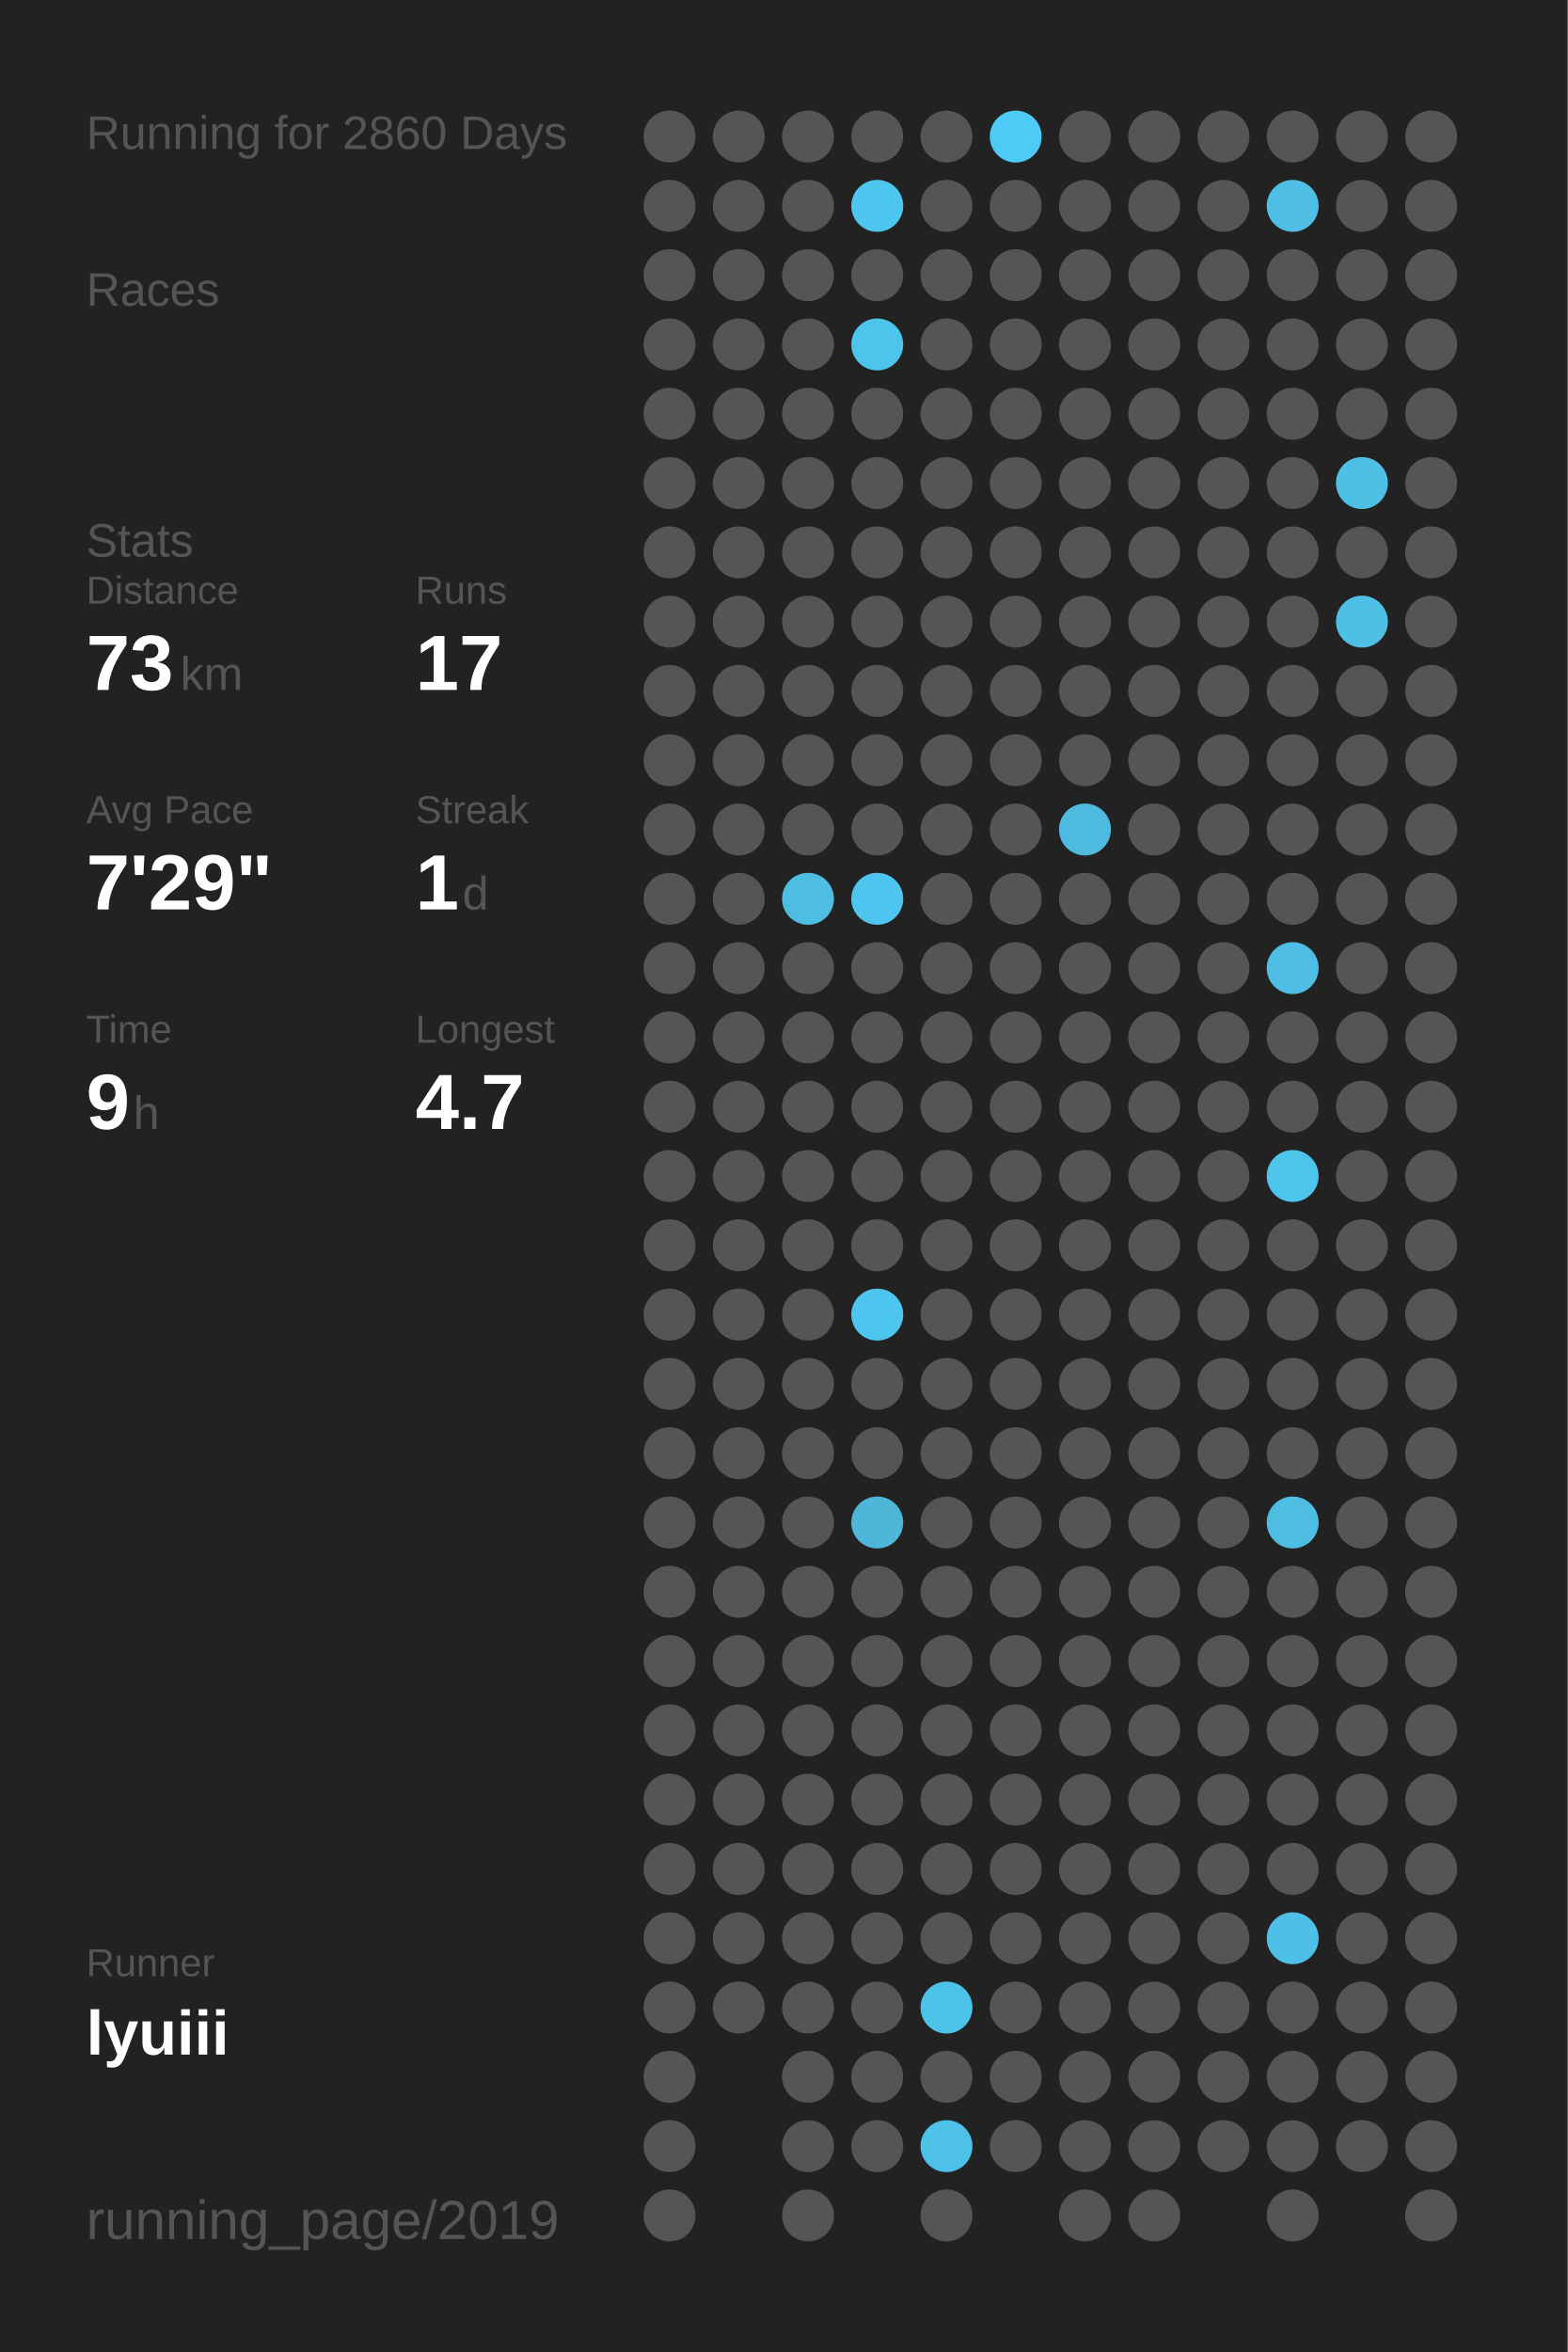
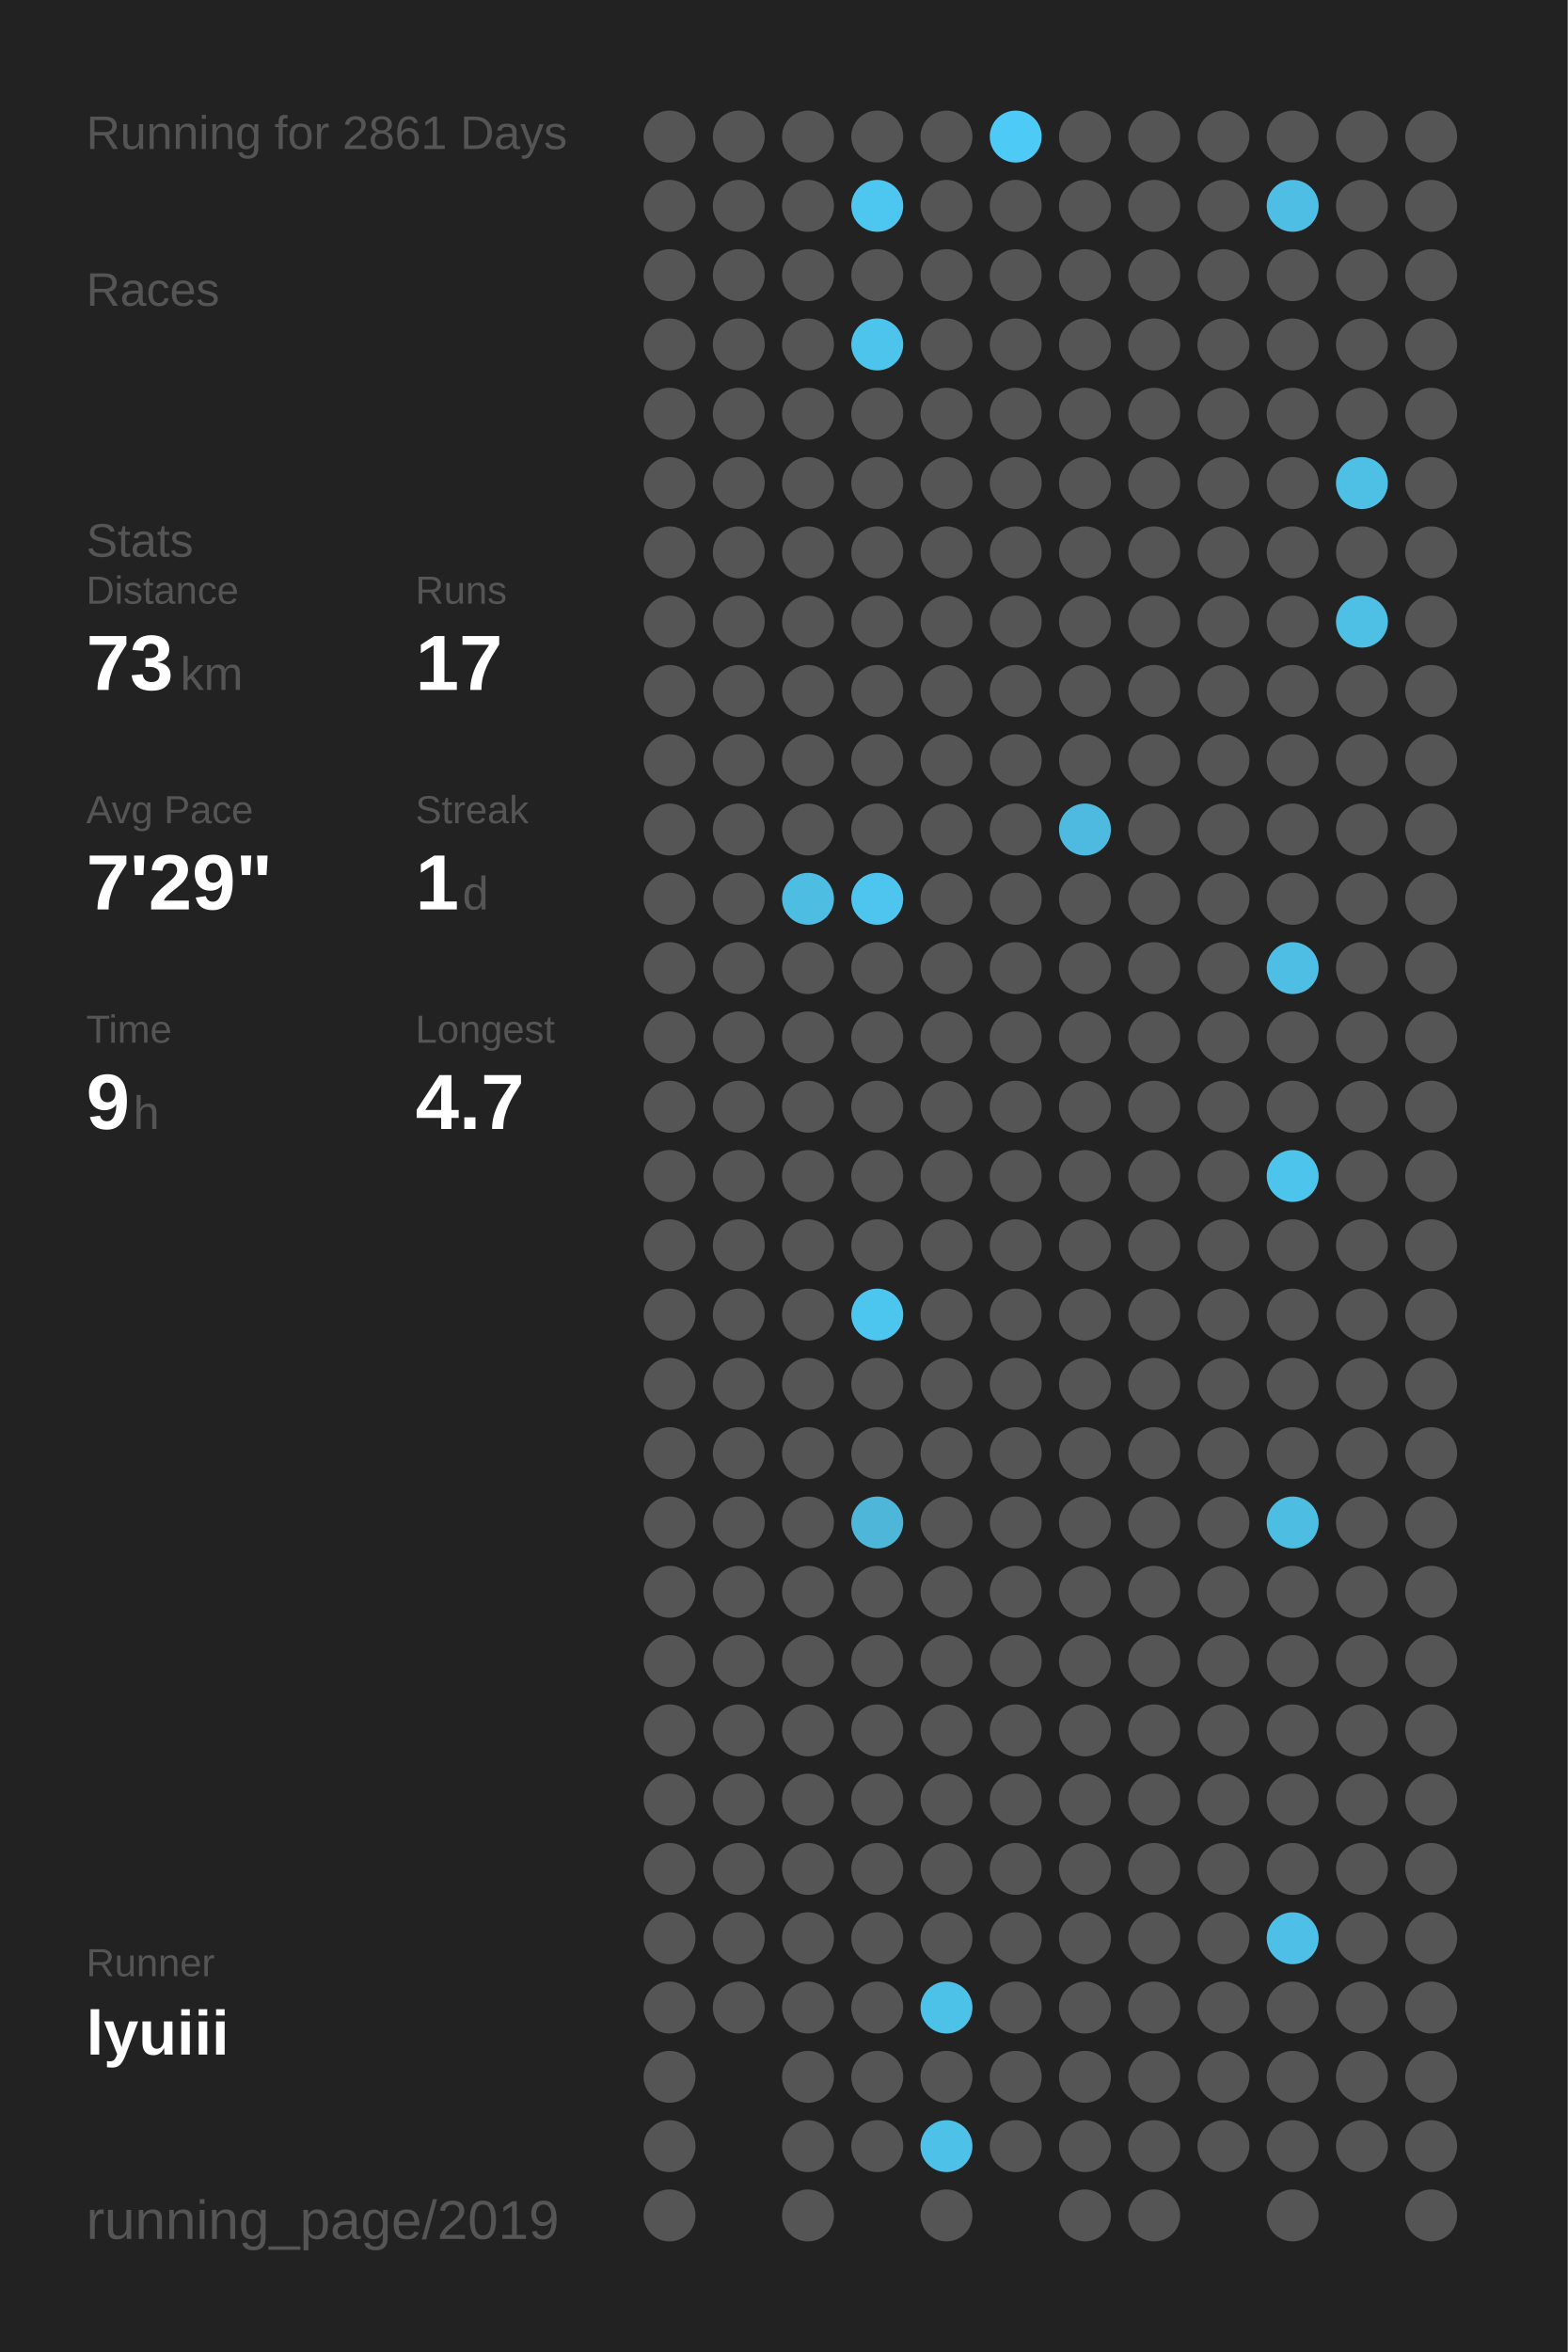
<svg xmlns="http://www.w3.org/2000/svg" baseProfile="full" height="300mm" version="1.1" viewBox="0,0,200,300" width="200mm">
  <defs />
  <rect fill="#222222" height="300" width="200" x="0" y="0" />
-   <text fill="#555555" style="font-size:6px; font-family:Arial;" x="11" y="19">Running for 2860 Days</text>
+   <text fill="#555555" style="font-size:6px; font-family:Arial;" x="11" y="19">Running for 2861 Days</text>
  <text fill="#555555" style="font-size:6px; font-family:Arial;" x="11" y="39">Races</text>
  <text fill="#555555" style="font-size:6px; font-family:Arial;" x="11" y="71">Stats</text>
  <text fill="#555555" style="font-size:5px; font-family:Arial;" x="11" y="77">Distance</text>
  <text fill="#FFFFFF" style="font-size:10px; font-family:Arial; font-weight:bold;" x="11" y="88">73</text>
  <text fill="#555555" style="font-size:6px; font-family:Arial;" x="23" y="88">km</text>
  <text fill="#555555" style="font-size:5px; font-family:Arial;" x="53" y="77">Runs</text>
  <text fill="#FFFFFF" style="font-size:10px; font-family:Arial; font-weight:bold;" x="53" y="88">17</text>
  <text fill="#555555" style="font-size:5px; font-family:Arial;" x="11" y="105">Avg Pace</text>
  <text fill="#FFFFFF" style="font-size:10px; font-family:Arial; font-weight:bold;" x="11" y="116">7'29"</text>
  <text fill="#555555" style="font-size:5px; font-family:Arial;" x="53" y="105">Streak</text>
  <text fill="#FFFFFF" style="font-size:10px; font-family:Arial; font-weight:bold;" x="53" y="116">1</text>
  <text fill="#555555" style="font-size:6px; font-family:Arial;" x="59" y="116">d</text>
  <text fill="#555555" style="font-size:5px; font-family:Arial;" x="11" y="133">Time</text>
  <text fill="#FFFFFF" style="font-size:10px; font-family:Arial; font-weight:bold;" x="11" y="144">9</text>
  <text fill="#555555" style="font-size:6px; font-family:Arial;" x="17" y="144">h</text>
  <text fill="#555555" style="font-size:5px; font-family:Arial;" x="53" y="133">Longest</text>
  <text fill="#FFFFFF" style="font-size:10px; font-family:Arial; font-weight:bold;" x="53" y="144">4.7</text>
  <text fill="#555555" style="font-size:5px; font-family:Arial;" x="11" y="252.065">Runner</text>
  <text fill="#FFFFFF" style="font-size:8px; font-family:Arial; font-weight:bold;" x="11" y="262.065">lyuiii</text>
  <text fill="#555555" style="font-size:7px; font-family:Arial;" x="11" y="285.581">running_page/2019</text>
  <circle cx="85.417" cy="17.419" fill="#555555" r="3.312" />
  <circle cx="85.417" cy="26.258" fill="#555555" r="3.312" />
  <circle cx="85.417" cy="35.097" fill="#555555" r="3.312" />
  <circle cx="85.417" cy="43.935" fill="#555555" r="3.312" />
  <circle cx="85.417" cy="52.774" fill="#555555" r="3.312" />
  <circle cx="85.417" cy="61.613" fill="#555555" r="3.312" />
  <circle cx="85.417" cy="70.452" fill="#555555" r="3.312" />
  <circle cx="85.417" cy="79.29" fill="#555555" r="3.312" />
  <circle cx="85.417" cy="88.129" fill="#555555" r="3.312" />
  <circle cx="85.417" cy="96.968" fill="#555555" r="3.312" />
  <circle cx="85.417" cy="105.806" fill="#555555" r="3.312" />
  <circle cx="85.417" cy="114.645" fill="#555555" r="3.312" />
  <circle cx="85.417" cy="123.484" fill="#555555" r="3.312" />
  <circle cx="85.417" cy="132.323" fill="#555555" r="3.312" />
  <circle cx="85.417" cy="141.161" fill="#555555" r="3.312" />
  <circle cx="85.417" cy="150" fill="#555555" r="3.312" />
  <circle cx="85.417" cy="158.839" fill="#555555" r="3.312" />
  <circle cx="85.417" cy="167.677" fill="#555555" r="3.312" />
  <circle cx="85.417" cy="176.516" fill="#555555" r="3.312" />
  <circle cx="85.417" cy="185.355" fill="#555555" r="3.312" />
  <circle cx="85.417" cy="194.194" fill="#555555" r="3.312" />
  <circle cx="85.417" cy="203.032" fill="#555555" r="3.312" />
  <circle cx="85.417" cy="211.871" fill="#555555" r="3.312" />
  <circle cx="85.417" cy="220.71" fill="#555555" r="3.312" />
  <circle cx="85.417" cy="229.548" fill="#555555" r="3.312" />
  <circle cx="85.417" cy="238.387" fill="#555555" r="3.312" />
  <circle cx="85.417" cy="247.226" fill="#555555" r="3.312" />
  <circle cx="85.417" cy="256.065" fill="#555555" r="3.312" />
  <circle cx="85.417" cy="264.903" fill="#555555" r="3.312" />
  <circle cx="85.417" cy="273.742" fill="#555555" r="3.312" />
  <circle cx="85.417" cy="282.581" fill="#555555" r="3.312" />
  <circle cx="94.25" cy="17.419" fill="#555555" r="3.312" />
  <circle cx="94.25" cy="26.258" fill="#555555" r="3.312" />
  <circle cx="94.25" cy="35.097" fill="#555555" r="3.312" />
  <circle cx="94.25" cy="43.935" fill="#555555" r="3.312" />
  <circle cx="94.25" cy="52.774" fill="#555555" r="3.312" />
  <circle cx="94.25" cy="61.613" fill="#555555" r="3.312" />
  <circle cx="94.25" cy="70.452" fill="#555555" r="3.312" />
  <circle cx="94.25" cy="79.29" fill="#555555" r="3.312" />
  <circle cx="94.25" cy="88.129" fill="#555555" r="3.312" />
  <circle cx="94.25" cy="96.968" fill="#555555" r="3.312" />
  <circle cx="94.25" cy="105.806" fill="#555555" r="3.312" />
  <circle cx="94.25" cy="114.645" fill="#555555" r="3.312" />
  <circle cx="94.25" cy="123.484" fill="#555555" r="3.312" />
  <circle cx="94.25" cy="132.323" fill="#555555" r="3.312" />
  <circle cx="94.25" cy="141.161" fill="#555555" r="3.312" />
  <circle cx="94.25" cy="150" fill="#555555" r="3.312" />
  <circle cx="94.25" cy="158.839" fill="#555555" r="3.312" />
  <circle cx="94.25" cy="167.677" fill="#555555" r="3.312" />
  <circle cx="94.25" cy="176.516" fill="#555555" r="3.312" />
  <circle cx="94.25" cy="185.355" fill="#555555" r="3.312" />
  <circle cx="94.25" cy="194.194" fill="#555555" r="3.312" />
  <circle cx="94.25" cy="203.032" fill="#555555" r="3.312" />
  <circle cx="94.25" cy="211.871" fill="#555555" r="3.312" />
  <circle cx="94.25" cy="220.71" fill="#555555" r="3.312" />
  <circle cx="94.25" cy="229.548" fill="#555555" r="3.312" />
  <circle cx="94.25" cy="238.387" fill="#555555" r="3.312" />
  <circle cx="94.25" cy="247.226" fill="#555555" r="3.312" />
  <circle cx="94.25" cy="256.065" fill="#555555" r="3.312" />
  <circle cx="103.083" cy="17.419" fill="#555555" r="3.312" />
  <circle cx="103.083" cy="26.258" fill="#555555" r="3.312" />
  <circle cx="103.083" cy="35.097" fill="#555555" r="3.312" />
  <circle cx="103.083" cy="43.935" fill="#555555" r="3.312" />
  <circle cx="103.083" cy="52.774" fill="#555555" r="3.312" />
  <circle cx="103.083" cy="61.613" fill="#555555" r="3.312" />
  <circle cx="103.083" cy="70.452" fill="#555555" r="3.312" />
  <circle cx="103.083" cy="79.29" fill="#555555" r="3.312" />
  <circle cx="103.083" cy="88.129" fill="#555555" r="3.312" />
  <circle cx="103.083" cy="96.968" fill="#555555" r="3.312" />
  <circle cx="103.083" cy="105.806" fill="#555555" r="3.312" />
  <circle cx="103.083" cy="114.645" fill="#4ebde2" r="3.312" />
  <circle cx="103.083" cy="123.484" fill="#555555" r="3.312" />
  <circle cx="103.083" cy="132.323" fill="#555555" r="3.312" />
  <circle cx="103.083" cy="141.161" fill="#555555" r="3.312" />
  <circle cx="103.083" cy="150" fill="#555555" r="3.312" />
  <circle cx="103.083" cy="158.839" fill="#555555" r="3.312" />
  <circle cx="103.083" cy="167.677" fill="#555555" r="3.312" />
  <circle cx="103.083" cy="176.516" fill="#555555" r="3.312" />
  <circle cx="103.083" cy="185.355" fill="#555555" r="3.312" />
  <circle cx="103.083" cy="194.194" fill="#555555" r="3.312" />
  <circle cx="103.083" cy="203.032" fill="#555555" r="3.312" />
  <circle cx="103.083" cy="211.871" fill="#555555" r="3.312" />
  <circle cx="103.083" cy="220.71" fill="#555555" r="3.312" />
  <circle cx="103.083" cy="229.548" fill="#555555" r="3.312" />
  <circle cx="103.083" cy="238.387" fill="#555555" r="3.312" />
  <circle cx="103.083" cy="247.226" fill="#555555" r="3.312" />
  <circle cx="103.083" cy="256.065" fill="#555555" r="3.312" />
  <circle cx="103.083" cy="264.903" fill="#555555" r="3.312" />
  <circle cx="103.083" cy="273.742" fill="#555555" r="3.312" />
  <circle cx="103.083" cy="282.581" fill="#555555" r="3.312" />
  <circle cx="111.917" cy="17.419" fill="#555555" r="3.312" />
  <circle cx="111.917" cy="26.258" fill="#4dc7f0" r="3.312" />
  <circle cx="111.917" cy="35.097" fill="#555555" r="3.312" />
  <circle cx="111.917" cy="43.935" fill="#4dc4ec" r="3.312" />
  <circle cx="111.917" cy="52.774" fill="#555555" r="3.312" />
  <circle cx="111.917" cy="61.613" fill="#555555" r="3.312" />
  <circle cx="111.917" cy="70.452" fill="#555555" r="3.312" />
  <circle cx="111.917" cy="79.29" fill="#555555" r="3.312" />
  <circle cx="111.917" cy="88.129" fill="#555555" r="3.312" />
  <circle cx="111.917" cy="96.968" fill="#555555" r="3.312" />
  <circle cx="111.917" cy="105.806" fill="#555555" r="3.312" />
  <circle cx="111.917" cy="114.645" fill="#4dc5ee" r="3.312" />
  <circle cx="111.917" cy="123.484" fill="#555555" r="3.312" />
  <circle cx="111.917" cy="132.323" fill="#555555" r="3.312" />
  <circle cx="111.917" cy="141.161" fill="#555555" r="3.312" />
  <circle cx="111.917" cy="150" fill="#555555" r="3.312" />
  <circle cx="111.917" cy="158.839" fill="#555555" r="3.312" />
  <circle cx="111.917" cy="167.677" fill="#4dc6ef" r="3.312" />
  <circle cx="111.917" cy="176.516" fill="#555555" r="3.312" />
  <circle cx="111.917" cy="185.355" fill="#555555" r="3.312" />
  <circle cx="111.917" cy="194.194" fill="#4eb6d8" r="3.312" />
  <circle cx="111.917" cy="203.032" fill="#555555" r="3.312" />
  <circle cx="111.917" cy="211.871" fill="#555555" r="3.312" />
  <circle cx="111.917" cy="220.71" fill="#555555" r="3.312" />
  <circle cx="111.917" cy="229.548" fill="#555555" r="3.312" />
  <circle cx="111.917" cy="238.387" fill="#555555" r="3.312" />
  <circle cx="111.917" cy="247.226" fill="#555555" r="3.312" />
  <circle cx="111.917" cy="256.065" fill="#555555" r="3.312" />
  <circle cx="111.917" cy="264.903" fill="#555555" r="3.312" />
  <circle cx="111.917" cy="273.742" fill="#555555" r="3.312" />
  <circle cx="120.75" cy="17.419" fill="#555555" r="3.312" />
  <circle cx="120.75" cy="26.258" fill="#555555" r="3.312" />
  <circle cx="120.75" cy="35.097" fill="#555555" r="3.312" />
  <circle cx="120.75" cy="43.935" fill="#555555" r="3.312" />
  <circle cx="120.75" cy="52.774" fill="#555555" r="3.312" />
  <circle cx="120.75" cy="61.613" fill="#555555" r="3.312" />
  <circle cx="120.75" cy="70.452" fill="#555555" r="3.312" />
  <circle cx="120.75" cy="79.29" fill="#555555" r="3.312" />
  <circle cx="120.75" cy="88.129" fill="#555555" r="3.312" />
  <circle cx="120.75" cy="96.968" fill="#555555" r="3.312" />
  <circle cx="120.75" cy="105.806" fill="#555555" r="3.312" />
  <circle cx="120.75" cy="114.645" fill="#555555" r="3.312" />
  <circle cx="120.75" cy="123.484" fill="#555555" r="3.312" />
  <circle cx="120.75" cy="132.323" fill="#555555" r="3.312" />
  <circle cx="120.75" cy="141.161" fill="#555555" r="3.312" />
  <circle cx="120.75" cy="150" fill="#555555" r="3.312" />
  <circle cx="120.75" cy="158.839" fill="#555555" r="3.312" />
  <circle cx="120.75" cy="167.677" fill="#555555" r="3.312" />
  <circle cx="120.75" cy="176.516" fill="#555555" r="3.312" />
  <circle cx="120.75" cy="185.355" fill="#555555" r="3.312" />
  <circle cx="120.75" cy="194.194" fill="#555555" r="3.312" />
  <circle cx="120.75" cy="203.032" fill="#555555" r="3.312" />
  <circle cx="120.75" cy="211.871" fill="#555555" r="3.312" />
  <circle cx="120.75" cy="220.71" fill="#555555" r="3.312" />
  <circle cx="120.75" cy="229.548" fill="#555555" r="3.312" />
  <circle cx="120.75" cy="238.387" fill="#555555" r="3.312" />
  <circle cx="120.75" cy="247.226" fill="#555555" r="3.312" />
  <circle cx="120.75" cy="256.065" fill="#4dc2e9" r="3.312" />
  <circle cx="120.75" cy="264.903" fill="#555555" r="3.312" />
  <circle cx="120.75" cy="273.742" fill="#4ec1e9" r="3.312" />
  <circle cx="120.75" cy="282.581" fill="#555555" r="3.312" />
  <circle cx="129.583" cy="17.419" fill="#4dcaf5" r="3.312" />
  <circle cx="129.583" cy="26.258" fill="#555555" r="3.312" />
  <circle cx="129.583" cy="35.097" fill="#555555" r="3.312" />
  <circle cx="129.583" cy="43.935" fill="#555555" r="3.312" />
  <circle cx="129.583" cy="52.774" fill="#555555" r="3.312" />
  <circle cx="129.583" cy="61.613" fill="#555555" r="3.312" />
  <circle cx="129.583" cy="70.452" fill="#555555" r="3.312" />
  <circle cx="129.583" cy="79.29" fill="#555555" r="3.312" />
  <circle cx="129.583" cy="88.129" fill="#555555" r="3.312" />
  <circle cx="129.583" cy="96.968" fill="#555555" r="3.312" />
  <circle cx="129.583" cy="105.806" fill="#555555" r="3.312" />
  <circle cx="129.583" cy="114.645" fill="#555555" r="3.312" />
  <circle cx="129.583" cy="123.484" fill="#555555" r="3.312" />
  <circle cx="129.583" cy="132.323" fill="#555555" r="3.312" />
  <circle cx="129.583" cy="141.161" fill="#555555" r="3.312" />
  <circle cx="129.583" cy="150" fill="#555555" r="3.312" />
  <circle cx="129.583" cy="158.839" fill="#555555" r="3.312" />
  <circle cx="129.583" cy="167.677" fill="#555555" r="3.312" />
  <circle cx="129.583" cy="176.516" fill="#555555" r="3.312" />
  <circle cx="129.583" cy="185.355" fill="#555555" r="3.312" />
  <circle cx="129.583" cy="194.194" fill="#555555" r="3.312" />
  <circle cx="129.583" cy="203.032" fill="#555555" r="3.312" />
  <circle cx="129.583" cy="211.871" fill="#555555" r="3.312" />
  <circle cx="129.583" cy="220.71" fill="#555555" r="3.312" />
  <circle cx="129.583" cy="229.548" fill="#555555" r="3.312" />
  <circle cx="129.583" cy="238.387" fill="#555555" r="3.312" />
  <circle cx="129.583" cy="247.226" fill="#555555" r="3.312" />
  <circle cx="129.583" cy="256.065" fill="#555555" r="3.312" />
  <circle cx="129.583" cy="264.903" fill="#555555" r="3.312" />
  <circle cx="129.583" cy="273.742" fill="#555555" r="3.312" />
  <circle cx="138.417" cy="17.419" fill="#555555" r="3.312" />
  <circle cx="138.417" cy="26.258" fill="#555555" r="3.312" />
  <circle cx="138.417" cy="35.097" fill="#555555" r="3.312" />
  <circle cx="138.417" cy="43.935" fill="#555555" r="3.312" />
  <circle cx="138.417" cy="52.774" fill="#555555" r="3.312" />
  <circle cx="138.417" cy="61.613" fill="#555555" r="3.312" />
  <circle cx="138.417" cy="70.452" fill="#555555" r="3.312" />
  <circle cx="138.417" cy="79.29" fill="#555555" r="3.312" />
  <circle cx="138.417" cy="88.129" fill="#555555" r="3.312" />
  <circle cx="138.417" cy="96.968" fill="#555555" r="3.312" />
  <circle cx="138.417" cy="105.806" fill="#4ebadf" r="3.312" />
  <circle cx="138.417" cy="114.645" fill="#555555" r="3.312" />
  <circle cx="138.417" cy="123.484" fill="#555555" r="3.312" />
  <circle cx="138.417" cy="132.323" fill="#555555" r="3.312" />
  <circle cx="138.417" cy="141.161" fill="#555555" r="3.312" />
  <circle cx="138.417" cy="150" fill="#555555" r="3.312" />
  <circle cx="138.417" cy="158.839" fill="#555555" r="3.312" />
  <circle cx="138.417" cy="167.677" fill="#555555" r="3.312" />
  <circle cx="138.417" cy="176.516" fill="#555555" r="3.312" />
  <circle cx="138.417" cy="185.355" fill="#555555" r="3.312" />
  <circle cx="138.417" cy="194.194" fill="#555555" r="3.312" />
  <circle cx="138.417" cy="203.032" fill="#555555" r="3.312" />
  <circle cx="138.417" cy="211.871" fill="#555555" r="3.312" />
  <circle cx="138.417" cy="220.71" fill="#555555" r="3.312" />
  <circle cx="138.417" cy="229.548" fill="#555555" r="3.312" />
  <circle cx="138.417" cy="238.387" fill="#555555" r="3.312" />
  <circle cx="138.417" cy="247.226" fill="#555555" r="3.312" />
  <circle cx="138.417" cy="256.065" fill="#555555" r="3.312" />
  <circle cx="138.417" cy="264.903" fill="#555555" r="3.312" />
  <circle cx="138.417" cy="273.742" fill="#555555" r="3.312" />
  <circle cx="138.417" cy="282.581" fill="#555555" r="3.312" />
  <circle cx="147.25" cy="17.419" fill="#555555" r="3.312" />
  <circle cx="147.25" cy="26.258" fill="#555555" r="3.312" />
  <circle cx="147.25" cy="35.097" fill="#555555" r="3.312" />
  <circle cx="147.25" cy="43.935" fill="#555555" r="3.312" />
  <circle cx="147.25" cy="52.774" fill="#555555" r="3.312" />
  <circle cx="147.25" cy="61.613" fill="#555555" r="3.312" />
  <circle cx="147.25" cy="70.452" fill="#555555" r="3.312" />
  <circle cx="147.25" cy="79.29" fill="#555555" r="3.312" />
  <circle cx="147.25" cy="88.129" fill="#555555" r="3.312" />
  <circle cx="147.25" cy="96.968" fill="#555555" r="3.312" />
  <circle cx="147.25" cy="105.806" fill="#555555" r="3.312" />
  <circle cx="147.25" cy="114.645" fill="#555555" r="3.312" />
  <circle cx="147.25" cy="123.484" fill="#555555" r="3.312" />
  <circle cx="147.25" cy="132.323" fill="#555555" r="3.312" />
  <circle cx="147.25" cy="141.161" fill="#555555" r="3.312" />
  <circle cx="147.25" cy="150" fill="#555555" r="3.312" />
  <circle cx="147.25" cy="158.839" fill="#555555" r="3.312" />
  <circle cx="147.25" cy="167.677" fill="#555555" r="3.312" />
  <circle cx="147.25" cy="176.516" fill="#555555" r="3.312" />
  <circle cx="147.25" cy="185.355" fill="#555555" r="3.312" />
  <circle cx="147.25" cy="194.194" fill="#555555" r="3.312" />
  <circle cx="147.25" cy="203.032" fill="#555555" r="3.312" />
  <circle cx="147.25" cy="211.871" fill="#555555" r="3.312" />
  <circle cx="147.25" cy="220.71" fill="#555555" r="3.312" />
  <circle cx="147.25" cy="229.548" fill="#555555" r="3.312" />
  <circle cx="147.25" cy="238.387" fill="#555555" r="3.312" />
  <circle cx="147.25" cy="247.226" fill="#555555" r="3.312" />
  <circle cx="147.25" cy="256.065" fill="#555555" r="3.312" />
  <circle cx="147.25" cy="264.903" fill="#555555" r="3.312" />
  <circle cx="147.25" cy="273.742" fill="#555555" r="3.312" />
  <circle cx="147.25" cy="282.581" fill="#555555" r="3.312" />
  <circle cx="156.083" cy="17.419" fill="#555555" r="3.312" />
  <circle cx="156.083" cy="26.258" fill="#555555" r="3.312" />
  <circle cx="156.083" cy="35.097" fill="#555555" r="3.312" />
  <circle cx="156.083" cy="43.935" fill="#555555" r="3.312" />
  <circle cx="156.083" cy="52.774" fill="#555555" r="3.312" />
  <circle cx="156.083" cy="61.613" fill="#555555" r="3.312" />
  <circle cx="156.083" cy="70.452" fill="#555555" r="3.312" />
  <circle cx="156.083" cy="79.29" fill="#555555" r="3.312" />
  <circle cx="156.083" cy="88.129" fill="#555555" r="3.312" />
  <circle cx="156.083" cy="96.968" fill="#555555" r="3.312" />
  <circle cx="156.083" cy="105.806" fill="#555555" r="3.312" />
  <circle cx="156.083" cy="114.645" fill="#555555" r="3.312" />
  <circle cx="156.083" cy="123.484" fill="#555555" r="3.312" />
  <circle cx="156.083" cy="132.323" fill="#555555" r="3.312" />
  <circle cx="156.083" cy="141.161" fill="#555555" r="3.312" />
  <circle cx="156.083" cy="150" fill="#555555" r="3.312" />
  <circle cx="156.083" cy="158.839" fill="#555555" r="3.312" />
  <circle cx="156.083" cy="167.677" fill="#555555" r="3.312" />
  <circle cx="156.083" cy="176.516" fill="#555555" r="3.312" />
  <circle cx="156.083" cy="185.355" fill="#555555" r="3.312" />
  <circle cx="156.083" cy="194.194" fill="#555555" r="3.312" />
  <circle cx="156.083" cy="203.032" fill="#555555" r="3.312" />
  <circle cx="156.083" cy="211.871" fill="#555555" r="3.312" />
  <circle cx="156.083" cy="220.71" fill="#555555" r="3.312" />
  <circle cx="156.083" cy="229.548" fill="#555555" r="3.312" />
  <circle cx="156.083" cy="238.387" fill="#555555" r="3.312" />
  <circle cx="156.083" cy="247.226" fill="#555555" r="3.312" />
  <circle cx="156.083" cy="256.065" fill="#555555" r="3.312" />
  <circle cx="156.083" cy="264.903" fill="#555555" r="3.312" />
  <circle cx="156.083" cy="273.742" fill="#555555" r="3.312" />
  <circle cx="164.917" cy="17.419" fill="#555555" r="3.312" />
  <circle cx="164.917" cy="26.258" fill="#4ebee5" r="3.312" />
  <circle cx="164.917" cy="35.097" fill="#555555" r="3.312" />
  <circle cx="164.917" cy="43.935" fill="#555555" r="3.312" />
  <circle cx="164.917" cy="52.774" fill="#555555" r="3.312" />
  <circle cx="164.917" cy="61.613" fill="#555555" r="3.312" />
  <circle cx="164.917" cy="70.452" fill="#555555" r="3.312" />
  <circle cx="164.917" cy="79.29" fill="#555555" r="3.312" />
  <circle cx="164.917" cy="88.129" fill="#555555" r="3.312" />
  <circle cx="164.917" cy="96.968" fill="#555555" r="3.312" />
  <circle cx="164.917" cy="105.806" fill="#555555" r="3.312" />
  <circle cx="164.917" cy="114.645" fill="#555555" r="3.312" />
  <circle cx="164.917" cy="123.484" fill="#4ebee4" r="3.312" />
  <circle cx="164.917" cy="132.323" fill="#555555" r="3.312" />
  <circle cx="164.917" cy="141.161" fill="#555555" r="3.312" />
  <circle cx="164.917" cy="150" fill="#4dc4ec" r="3.312" />
  <circle cx="164.917" cy="158.839" fill="#555555" r="3.312" />
  <circle cx="164.917" cy="167.677" fill="#555555" r="3.312" />
  <circle cx="164.917" cy="176.516" fill="#555555" r="3.312" />
  <circle cx="164.917" cy="185.355" fill="#555555" r="3.312" />
  <circle cx="164.917" cy="194.194" fill="#4ebde2" r="3.312" />
  <circle cx="164.917" cy="203.032" fill="#555555" r="3.312" />
  <circle cx="164.917" cy="211.871" fill="#555555" r="3.312" />
  <circle cx="164.917" cy="220.71" fill="#555555" r="3.312" />
  <circle cx="164.917" cy="229.548" fill="#555555" r="3.312" />
  <circle cx="164.917" cy="238.387" fill="#555555" r="3.312" />
  <circle cx="164.917" cy="247.226" fill="#4ec0e7" r="3.312" />
  <circle cx="164.917" cy="256.065" fill="#555555" r="3.312" />
  <circle cx="164.917" cy="264.903" fill="#555555" r="3.312" />
  <circle cx="164.917" cy="273.742" fill="#555555" r="3.312" />
  <circle cx="164.917" cy="282.581" fill="#555555" r="3.312" />
  <circle cx="173.75" cy="17.419" fill="#555555" r="3.312" />
  <circle cx="173.75" cy="26.258" fill="#555555" r="3.312" />
  <circle cx="173.75" cy="35.097" fill="#555555" r="3.312" />
  <circle cx="173.75" cy="43.935" fill="#555555" r="3.312" />
  <circle cx="173.75" cy="52.774" fill="#555555" r="3.312" />
  <circle cx="173.75" cy="61.613" fill="#4ec0e6" r="3.312" />
  <circle cx="173.75" cy="70.452" fill="#555555" r="3.312" />
  <circle cx="173.75" cy="79.29" fill="#4ec0e6" r="3.312" />
  <circle cx="173.75" cy="88.129" fill="#555555" r="3.312" />
  <circle cx="173.75" cy="96.968" fill="#555555" r="3.312" />
  <circle cx="173.75" cy="105.806" fill="#555555" r="3.312" />
  <circle cx="173.75" cy="114.645" fill="#555555" r="3.312" />
  <circle cx="173.75" cy="123.484" fill="#555555" r="3.312" />
  <circle cx="173.75" cy="132.323" fill="#555555" r="3.312" />
  <circle cx="173.75" cy="141.161" fill="#555555" r="3.312" />
  <circle cx="173.75" cy="150" fill="#555555" r="3.312" />
  <circle cx="173.75" cy="158.839" fill="#555555" r="3.312" />
  <circle cx="173.75" cy="167.677" fill="#555555" r="3.312" />
  <circle cx="173.75" cy="176.516" fill="#555555" r="3.312" />
  <circle cx="173.75" cy="185.355" fill="#555555" r="3.312" />
  <circle cx="173.75" cy="194.194" fill="#555555" r="3.312" />
  <circle cx="173.75" cy="203.032" fill="#555555" r="3.312" />
  <circle cx="173.75" cy="211.871" fill="#555555" r="3.312" />
  <circle cx="173.75" cy="220.71" fill="#555555" r="3.312" />
  <circle cx="173.75" cy="229.548" fill="#555555" r="3.312" />
  <circle cx="173.75" cy="238.387" fill="#555555" r="3.312" />
  <circle cx="173.75" cy="247.226" fill="#555555" r="3.312" />
  <circle cx="173.75" cy="256.065" fill="#555555" r="3.312" />
  <circle cx="173.75" cy="264.903" fill="#555555" r="3.312" />
  <circle cx="173.75" cy="273.742" fill="#555555" r="3.312" />
  <circle cx="182.583" cy="17.419" fill="#555555" r="3.312" />
  <circle cx="182.583" cy="26.258" fill="#555555" r="3.312" />
  <circle cx="182.583" cy="35.097" fill="#555555" r="3.312" />
  <circle cx="182.583" cy="43.935" fill="#555555" r="3.312" />
  <circle cx="182.583" cy="52.774" fill="#555555" r="3.312" />
  <circle cx="182.583" cy="61.613" fill="#555555" r="3.312" />
  <circle cx="182.583" cy="70.452" fill="#555555" r="3.312" />
  <circle cx="182.583" cy="79.29" fill="#555555" r="3.312" />
  <circle cx="182.583" cy="88.129" fill="#555555" r="3.312" />
  <circle cx="182.583" cy="96.968" fill="#555555" r="3.312" />
  <circle cx="182.583" cy="105.806" fill="#555555" r="3.312" />
  <circle cx="182.583" cy="114.645" fill="#555555" r="3.312" />
  <circle cx="182.583" cy="123.484" fill="#555555" r="3.312" />
  <circle cx="182.583" cy="132.323" fill="#555555" r="3.312" />
  <circle cx="182.583" cy="141.161" fill="#555555" r="3.312" />
  <circle cx="182.583" cy="150" fill="#555555" r="3.312" />
  <circle cx="182.583" cy="158.839" fill="#555555" r="3.312" />
  <circle cx="182.583" cy="167.677" fill="#555555" r="3.312" />
  <circle cx="182.583" cy="176.516" fill="#555555" r="3.312" />
  <circle cx="182.583" cy="185.355" fill="#555555" r="3.312" />
  <circle cx="182.583" cy="194.194" fill="#555555" r="3.312" />
  <circle cx="182.583" cy="203.032" fill="#555555" r="3.312" />
  <circle cx="182.583" cy="211.871" fill="#555555" r="3.312" />
  <circle cx="182.583" cy="220.71" fill="#555555" r="3.312" />
  <circle cx="182.583" cy="229.548" fill="#555555" r="3.312" />
  <circle cx="182.583" cy="238.387" fill="#555555" r="3.312" />
  <circle cx="182.583" cy="247.226" fill="#555555" r="3.312" />
  <circle cx="182.583" cy="256.065" fill="#555555" r="3.312" />
  <circle cx="182.583" cy="264.903" fill="#555555" r="3.312" />
  <circle cx="182.583" cy="273.742" fill="#555555" r="3.312" />
  <circle cx="182.583" cy="282.581" fill="#555555" r="3.312" />
</svg>
